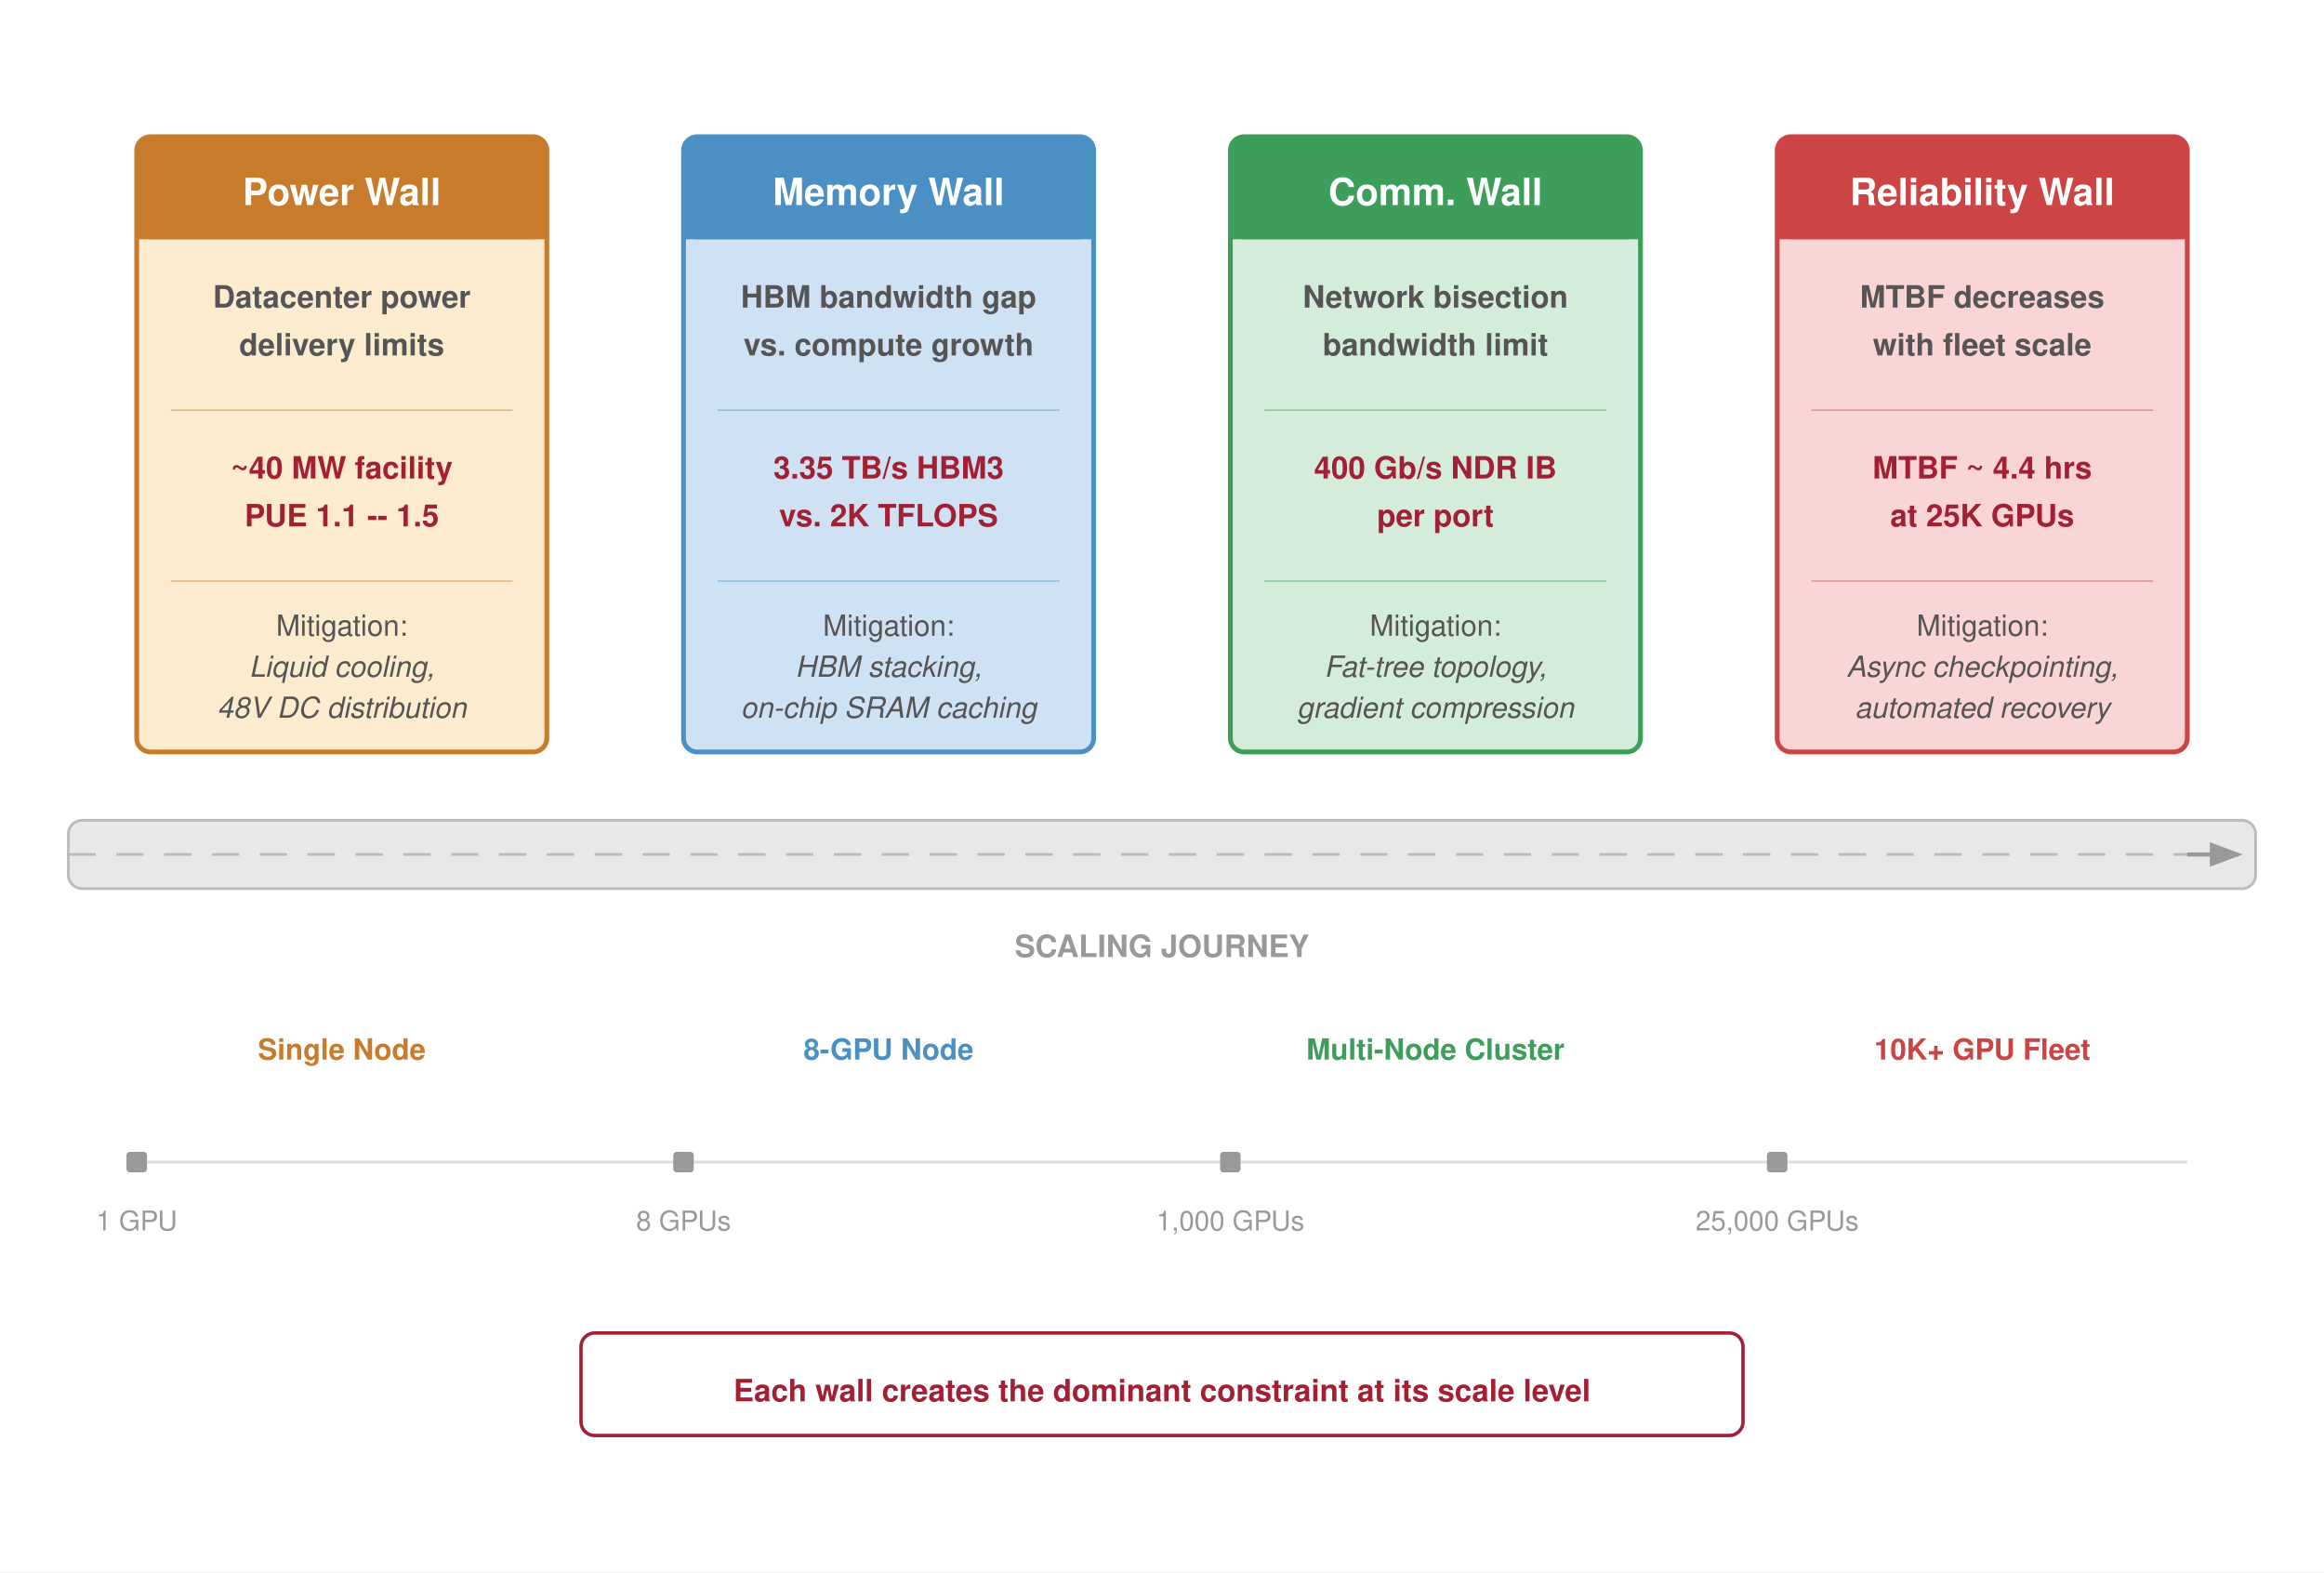
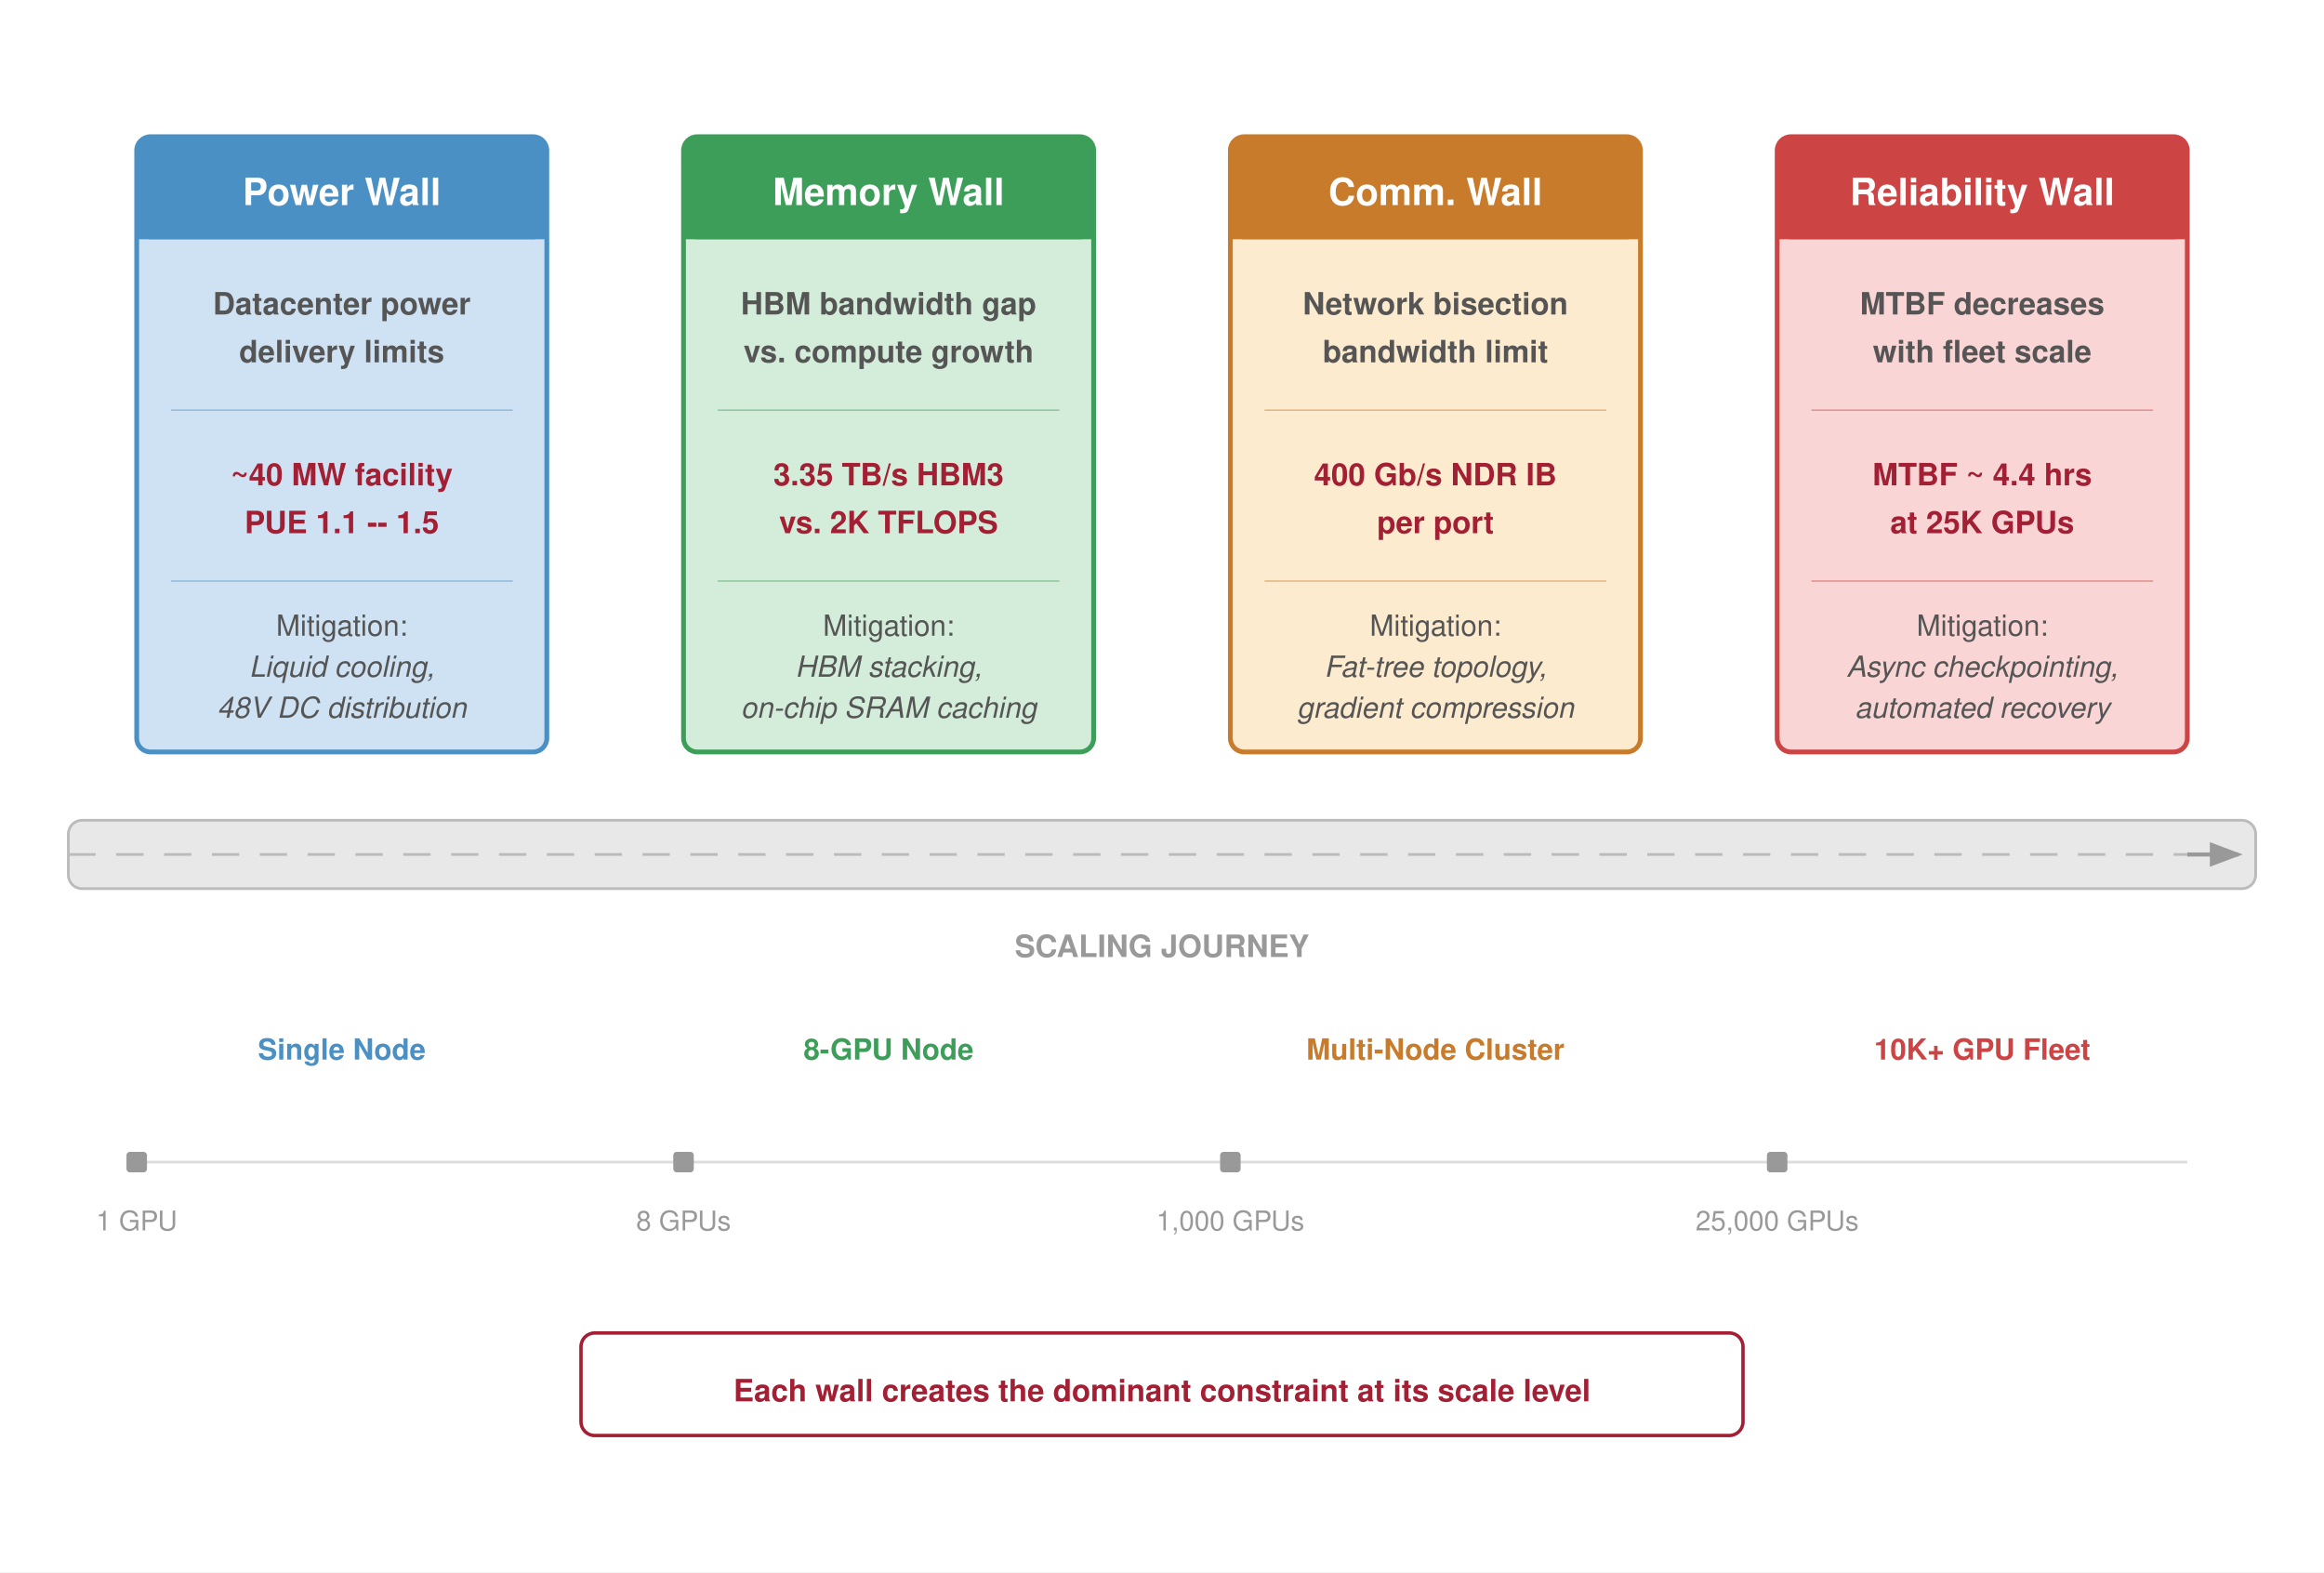
<svg xmlns="http://www.w3.org/2000/svg" viewBox="0 0 680 460" font-family="Helvetica Neue, Helvetica, Arial, sans-serif">
  <defs>
    <marker id="road-arr" markerWidth="8" markerHeight="6" refX="7" refY="3" orient="auto">
      <path d="M0,0 L8,3 L0,6 Z" fill="#999" />
    </marker>
  </defs>
  <rect width="680" height="460" fill="#fff" />
  <rect x="20" y="240" width="640" height="20" fill="#e8e8e8" stroke="#bbb" stroke-width="0.8" rx="4" />
  <line x1="20" y1="250" x2="640" y2="250" stroke="#bbb" stroke-width="0.8" stroke-dasharray="8,6" />
  <line x1="640" y1="250" x2="655" y2="250" stroke="#999" stroke-width="1.2" marker-end="url(#road-arr)" />
  <text x="340" y="280" text-anchor="middle" font-size="9" fill="#999" font-weight="600">SCALING JOURNEY</text>
  <g transform="translate(40, 40)">
-     <rect x="0" y="0" width="120" height="180" fill="#fdebd0" rx="4" />
-     <rect x="0" y="0" width="120" height="30" fill="#c87b2a" rx="4" />
-     <rect x="0" y="10" width="120" height="20" fill="#c87b2a" />
-     <rect x="0" y="0" width="120" height="180" fill="none" stroke="#c87b2a" stroke-width="1.4" rx="4" />
+     <rect x="0" y="0" width="120" height="180" fill="#cfe2f3" rx="4" />
+     <rect x="0" y="0" width="120" height="30" fill="#4a90c4" rx="4" />
+     <rect x="0" y="10" width="120" height="20" fill="#4a90c4" />
+     <rect x="0" y="0" width="120" height="180" fill="none" stroke="#4a90c4" stroke-width="1.4" rx="4" />
    <text x="60" y="20" text-anchor="middle" font-size="11" font-weight="700" fill="#fff">Power Wall</text>
-     <text x="60" y="50" text-anchor="middle" font-size="9" fill="#555" font-weight="600">Datacenter power</text>
-     <text x="60" y="64" text-anchor="middle" font-size="9" fill="#555" font-weight="600">delivery limits</text>
-     <line x1="10" y1="80" x2="110" y2="80" stroke="#c87b2a" stroke-width="0.4" opacity="0.5" />
-     <text x="60" y="100" text-anchor="middle" font-size="9" fill="#a31f34" font-weight="700">~40 MW facility</text>
-     <text x="60" y="114" text-anchor="middle" font-size="9" fill="#a31f34" font-weight="700">PUE 1.1 -- 1.5</text>
-     <line x1="10" y1="130" x2="110" y2="130" stroke="#c87b2a" stroke-width="0.4" opacity="0.5" />
+     <text x="60" y="52" text-anchor="middle" font-size="9" fill="#555" font-weight="600">Datacenter power</text>
+     <text x="60" y="66" text-anchor="middle" font-size="9" fill="#555" font-weight="600">delivery limits</text>
+     <line x1="10" y1="80" x2="110" y2="80" stroke="#4a90c4" stroke-width="0.4" opacity="0.5" />
+     <text x="60" y="102" text-anchor="middle" font-size="9" fill="#a31f34" font-weight="700">~40 MW facility</text>
+     <text x="60" y="116" text-anchor="middle" font-size="9" fill="#a31f34" font-weight="700">PUE 1.1 -- 1.5</text>
+     <line x1="10" y1="130" x2="110" y2="130" stroke="#4a90c4" stroke-width="0.4" opacity="0.5" />
    <text x="60" y="146" text-anchor="middle" font-size="8.5" fill="#555">Mitigation:</text>
    <text x="60" y="158" text-anchor="middle" font-size="8.5" fill="#555" font-style="italic">Liquid cooling,</text>
    <text x="60" y="170" text-anchor="middle" font-size="8.5" fill="#555" font-style="italic">48V DC distribution</text>
  </g>
  <g transform="translate(200, 40)">
-     <rect x="0" y="0" width="120" height="180" fill="#cfe2f3" rx="4" />
-     <rect x="0" y="0" width="120" height="30" fill="#4a90c4" rx="4" />
-     <rect x="0" y="10" width="120" height="20" fill="#4a90c4" />
-     <rect x="0" y="0" width="120" height="180" fill="none" stroke="#4a90c4" stroke-width="1.4" rx="4" />
+     <rect x="0" y="0" width="120" height="180" fill="#d4edda" rx="4" />
+     <rect x="0" y="0" width="120" height="30" fill="#3d9e5a" rx="4" />
+     <rect x="0" y="10" width="120" height="20" fill="#3d9e5a" />
+     <rect x="0" y="0" width="120" height="180" fill="none" stroke="#3d9e5a" stroke-width="1.4" rx="4" />
    <text x="60" y="20" text-anchor="middle" font-size="11" font-weight="700" fill="#fff">Memory Wall</text>
-     <text x="60" y="50" text-anchor="middle" font-size="9" fill="#555" font-weight="600">HBM bandwidth gap</text>
-     <text x="60" y="64" text-anchor="middle" font-size="9" fill="#555" font-weight="600">vs. compute growth</text>
-     <line x1="10" y1="80" x2="110" y2="80" stroke="#4a90c4" stroke-width="0.4" opacity="0.5" />
-     <text x="60" y="100" text-anchor="middle" font-size="9" fill="#a31f34" font-weight="700">3.35 TB/s HBM3</text>
-     <text x="60" y="114" text-anchor="middle" font-size="9" fill="#a31f34" font-weight="700">vs. 2K TFLOPS</text>
-     <line x1="10" y1="130" x2="110" y2="130" stroke="#4a90c4" stroke-width="0.4" opacity="0.5" />
+     <text x="60" y="52" text-anchor="middle" font-size="9" fill="#555" font-weight="600">HBM bandwidth gap</text>
+     <text x="60" y="66" text-anchor="middle" font-size="9" fill="#555" font-weight="600">vs. compute growth</text>
+     <line x1="10" y1="80" x2="110" y2="80" stroke="#3d9e5a" stroke-width="0.4" opacity="0.5" />
+     <text x="60" y="102" text-anchor="middle" font-size="9" fill="#a31f34" font-weight="700">3.35 TB/s HBM3</text>
+     <text x="60" y="116" text-anchor="middle" font-size="9" fill="#a31f34" font-weight="700">vs. 2K TFLOPS</text>
+     <line x1="10" y1="130" x2="110" y2="130" stroke="#3d9e5a" stroke-width="0.4" opacity="0.5" />
    <text x="60" y="146" text-anchor="middle" font-size="8.5" fill="#555">Mitigation:</text>
    <text x="60" y="158" text-anchor="middle" font-size="8.5" fill="#555" font-style="italic">HBM stacking,</text>
    <text x="60" y="170" text-anchor="middle" font-size="8.5" fill="#555" font-style="italic">on-chip SRAM caching</text>
  </g>
  <g transform="translate(360, 40)">
-     <rect x="0" y="0" width="120" height="180" fill="#d4edda" rx="4" />
-     <rect x="0" y="0" width="120" height="30" fill="#3d9e5a" rx="4" />
-     <rect x="0" y="10" width="120" height="20" fill="#3d9e5a" />
-     <rect x="0" y="0" width="120" height="180" fill="none" stroke="#3d9e5a" stroke-width="1.4" rx="4" />
+     <rect x="0" y="0" width="120" height="180" fill="#fdebd0" rx="4" />
+     <rect x="0" y="0" width="120" height="30" fill="#c87b2a" rx="4" />
+     <rect x="0" y="10" width="120" height="20" fill="#c87b2a" />
+     <rect x="0" y="0" width="120" height="180" fill="none" stroke="#c87b2a" stroke-width="1.4" rx="4" />
    <text x="60" y="20" text-anchor="middle" font-size="11" font-weight="700" fill="#fff">Comm. Wall</text>
-     <text x="60" y="50" text-anchor="middle" font-size="9" fill="#555" font-weight="600">Network bisection</text>
-     <text x="60" y="64" text-anchor="middle" font-size="9" fill="#555" font-weight="600">bandwidth limit</text>
-     <line x1="10" y1="80" x2="110" y2="80" stroke="#3d9e5a" stroke-width="0.4" opacity="0.5" />
-     <text x="60" y="100" text-anchor="middle" font-size="9" fill="#a31f34" font-weight="700">400 Gb/s NDR IB</text>
-     <text x="60" y="114" text-anchor="middle" font-size="9" fill="#a31f34" font-weight="700">per port</text>
-     <line x1="10" y1="130" x2="110" y2="130" stroke="#3d9e5a" stroke-width="0.4" opacity="0.5" />
+     <text x="60" y="52" text-anchor="middle" font-size="9" fill="#555" font-weight="600">Network bisection</text>
+     <text x="60" y="66" text-anchor="middle" font-size="9" fill="#555" font-weight="600">bandwidth limit</text>
+     <line x1="10" y1="80" x2="110" y2="80" stroke="#c87b2a" stroke-width="0.4" opacity="0.5" />
+     <text x="60" y="102" text-anchor="middle" font-size="9" fill="#a31f34" font-weight="700">400 Gb/s NDR IB</text>
+     <text x="60" y="116" text-anchor="middle" font-size="9" fill="#a31f34" font-weight="700">per port</text>
+     <line x1="10" y1="130" x2="110" y2="130" stroke="#c87b2a" stroke-width="0.4" opacity="0.5" />
    <text x="60" y="146" text-anchor="middle" font-size="8.5" fill="#555">Mitigation:</text>
    <text x="60" y="158" text-anchor="middle" font-size="8.5" fill="#555" font-style="italic">Fat-tree topology,</text>
    <text x="60" y="170" text-anchor="middle" font-size="8.5" fill="#555" font-style="italic">gradient compression</text>
  </g>
  <g transform="translate(520, 40)">
    <rect x="0" y="0" width="120" height="180" fill="#f9d6d5" rx="4" />
    <rect x="0" y="0" width="120" height="30" fill="#c44" rx="4" />
    <rect x="0" y="10" width="120" height="20" fill="#c44" />
    <rect x="0" y="0" width="120" height="180" fill="none" stroke="#c44" stroke-width="1.4" rx="4" />
    <text x="60" y="20" text-anchor="middle" font-size="11" font-weight="700" fill="#fff">Reliability Wall</text>
-     <text x="60" y="50" text-anchor="middle" font-size="9" fill="#555" font-weight="600">MTBF decreases</text>
-     <text x="60" y="64" text-anchor="middle" font-size="9" fill="#555" font-weight="600">with fleet scale</text>
+     <text x="60" y="52" text-anchor="middle" font-size="9" fill="#555" font-weight="600">MTBF decreases</text>
+     <text x="60" y="66" text-anchor="middle" font-size="9" fill="#555" font-weight="600">with fleet scale</text>
    <line x1="10" y1="80" x2="110" y2="80" stroke="#c44" stroke-width="0.4" opacity="0.5" />
-     <text x="60" y="100" text-anchor="middle" font-size="9" fill="#a31f34" font-weight="700">MTBF ~ 4.4 hrs</text>
-     <text x="60" y="114" text-anchor="middle" font-size="9" fill="#a31f34" font-weight="700">at 25K GPUs</text>
+     <text x="60" y="102" text-anchor="middle" font-size="9" fill="#a31f34" font-weight="700">MTBF ~ 4.4 hrs</text>
+     <text x="60" y="116" text-anchor="middle" font-size="9" fill="#a31f34" font-weight="700">at 25K GPUs</text>
    <line x1="10" y1="130" x2="110" y2="130" stroke="#c44" stroke-width="0.4" opacity="0.5" />
    <text x="60" y="146" text-anchor="middle" font-size="8.5" fill="#555">Mitigation:</text>
    <text x="60" y="158" text-anchor="middle" font-size="8.5" fill="#555" font-style="italic">Async checkpointing,</text>
    <text x="60" y="170" text-anchor="middle" font-size="8.5" fill="#555" font-style="italic">automated recovery</text>
  </g>
-   <text x="100" y="310" text-anchor="middle" font-size="8.5" fill="#c87b2a" font-weight="600">Single Node</text>
-   <text x="260" y="310" text-anchor="middle" font-size="8.5" fill="#4a90c4" font-weight="600">8-GPU Node</text>
-   <text x="420" y="310" text-anchor="middle" font-size="8.5" fill="#3d9e5a" font-weight="600">Multi-Node Cluster</text>
+   <text x="100" y="310" text-anchor="middle" font-size="8.5" fill="#4a90c4" font-weight="600">Single Node</text>
+   <text x="260" y="310" text-anchor="middle" font-size="8.5" fill="#3d9e5a" font-weight="600">8-GPU Node</text>
+   <text x="420" y="310" text-anchor="middle" font-size="8.5" fill="#c87b2a" font-weight="600">Multi-Node Cluster</text>
  <text x="580" y="310" text-anchor="middle" font-size="8.5" fill="#c44" font-weight="600">10K+ GPU Fleet</text>
  <line x1="40" y1="340" x2="640" y2="340" stroke="#ddd" stroke-width="0.8" />
  <rect x="37" y="337" width="6" height="6" fill="#999" rx="1" />
  <text x="40" y="360" text-anchor="middle" font-size="8" fill="#999">1 GPU</text>
  <rect x="197" y="337" width="6" height="6" fill="#999" rx="1" />
  <text x="200" y="360" text-anchor="middle" font-size="8" fill="#999">8 GPUs</text>
  <rect x="357" y="337" width="6" height="6" fill="#999" rx="1" />
  <text x="360" y="360" text-anchor="middle" font-size="8" fill="#999">1,000 GPUs</text>
  <rect x="517" y="337" width="6" height="6" fill="#999" rx="1" />
  <text x="520" y="360" text-anchor="middle" font-size="8" fill="#999">25,000 GPUs</text>
  <rect x="170" y="390" width="340" height="30" fill="#fff" stroke="#a31f34" stroke-width="1.0" rx="4" />
  <text x="340" y="410" text-anchor="middle" font-size="9" fill="#a31f34" font-weight="600">Each wall creates the dominant constraint at its scale level</text>
</svg>
